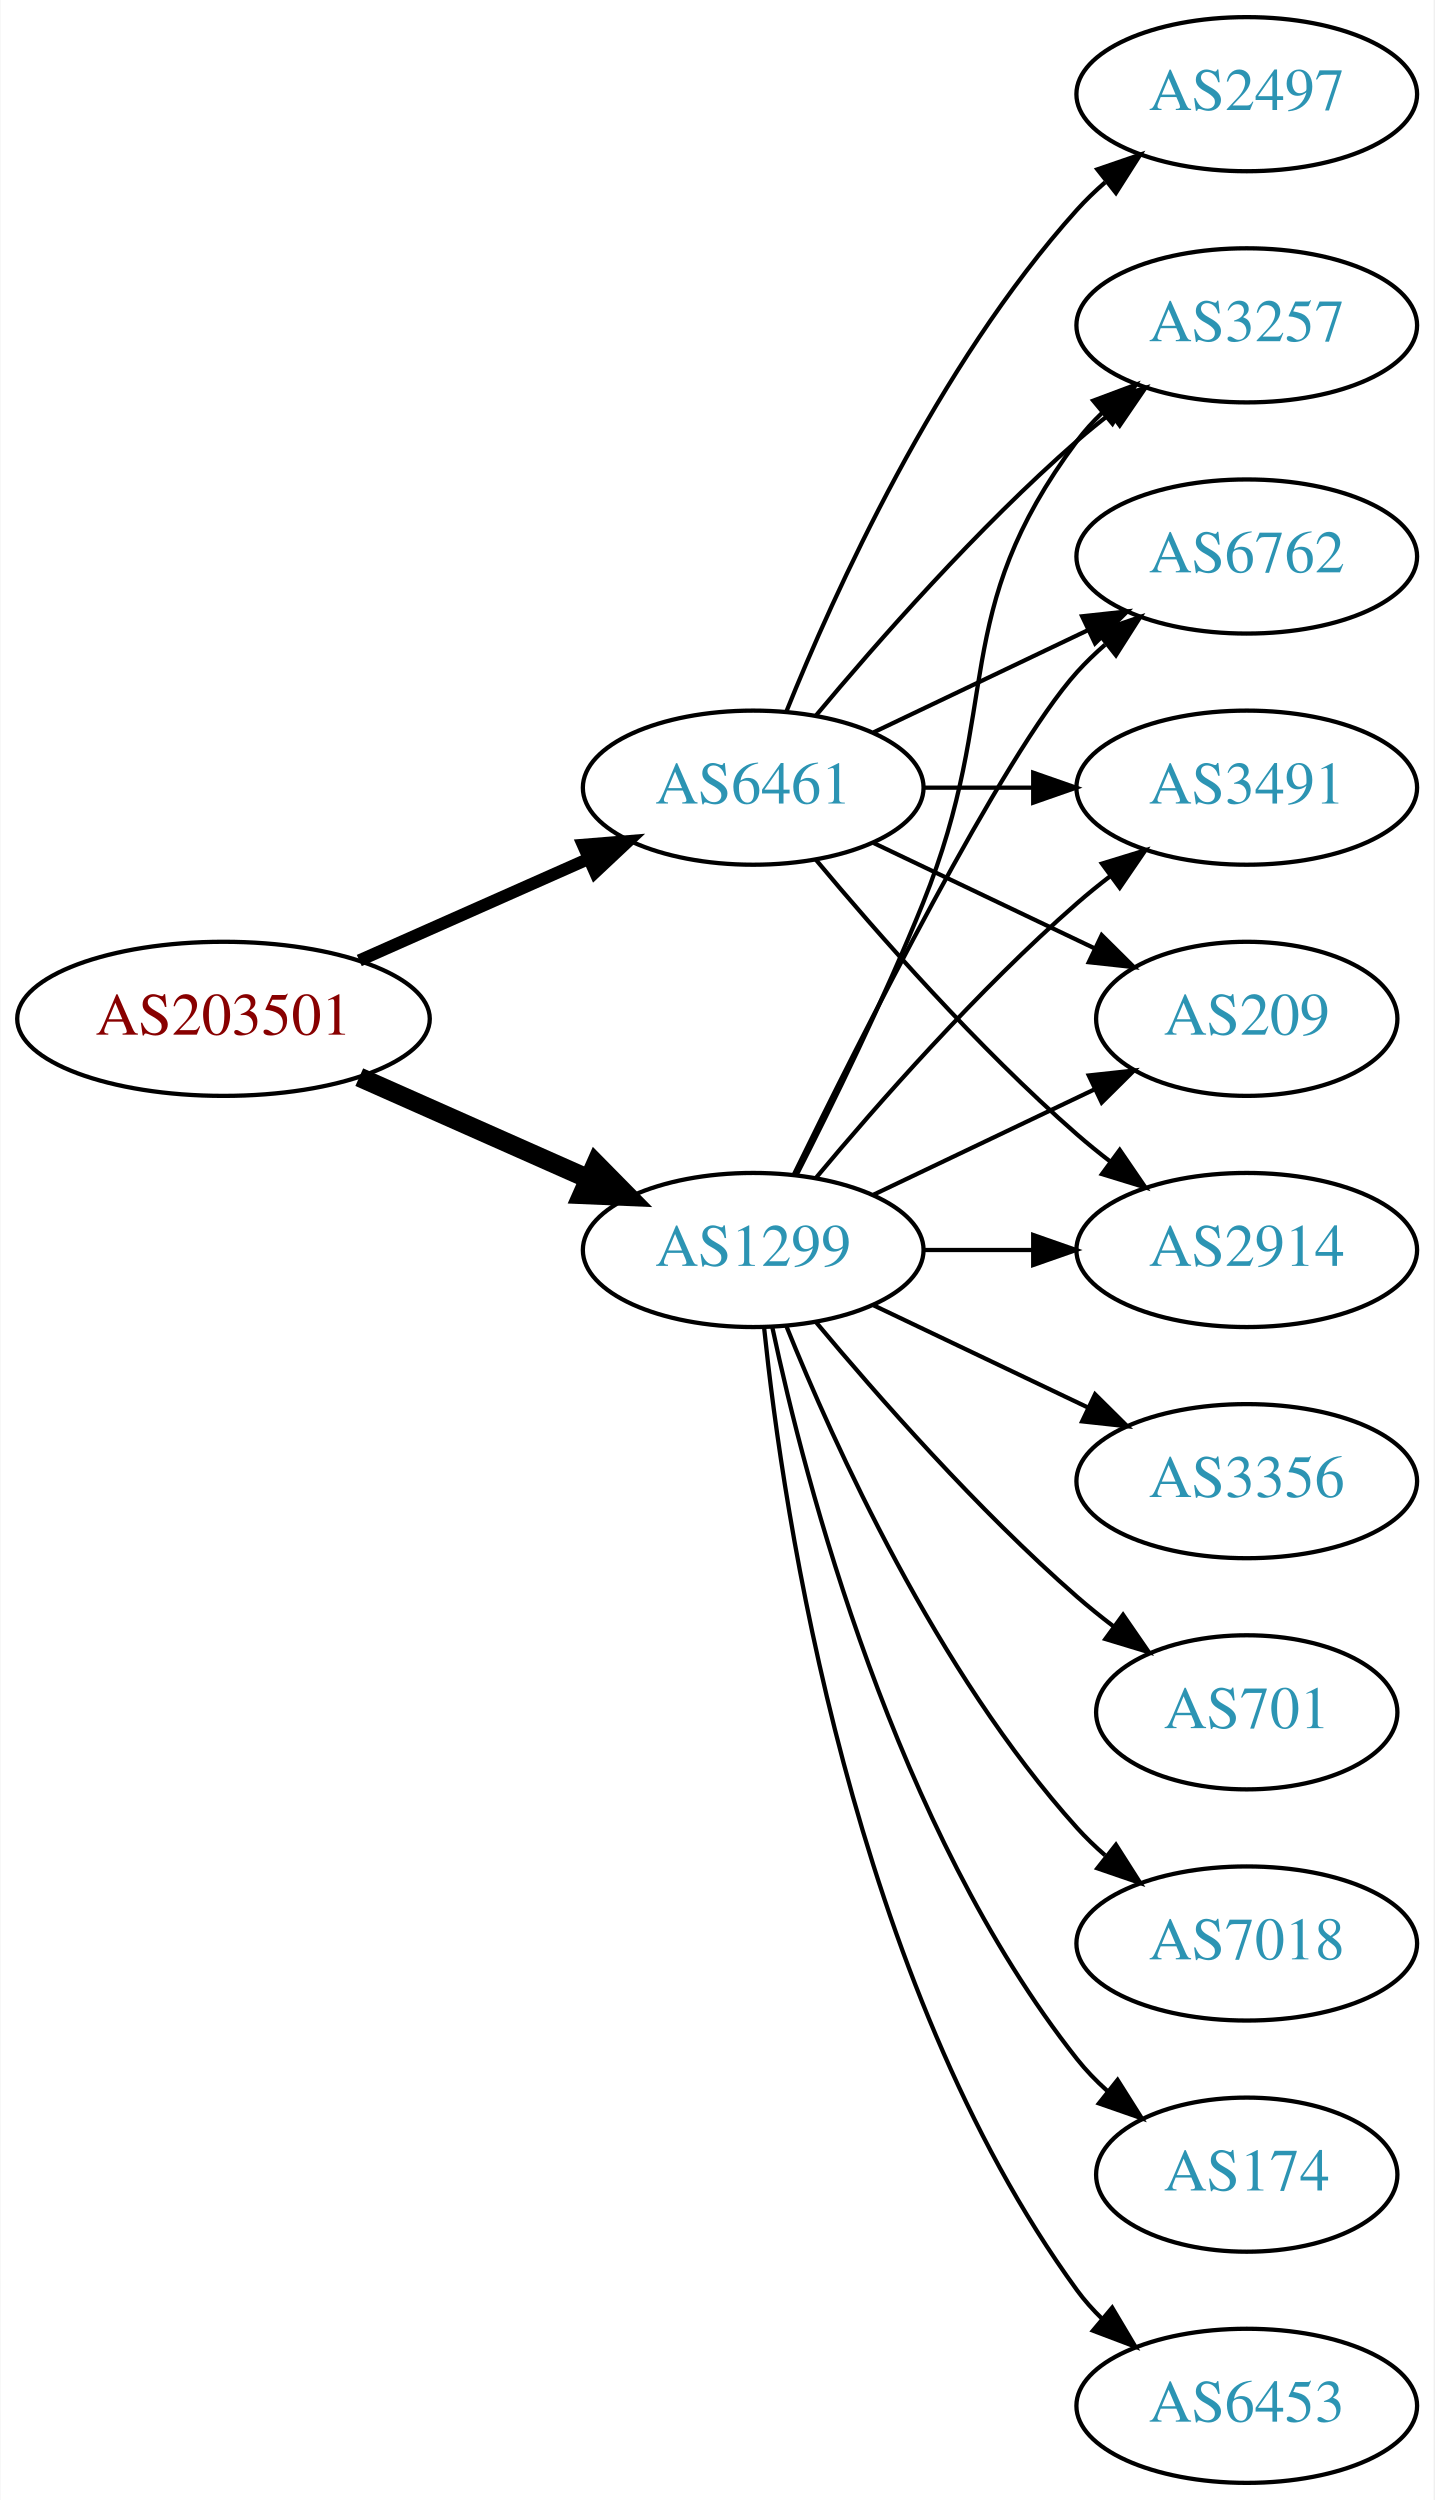
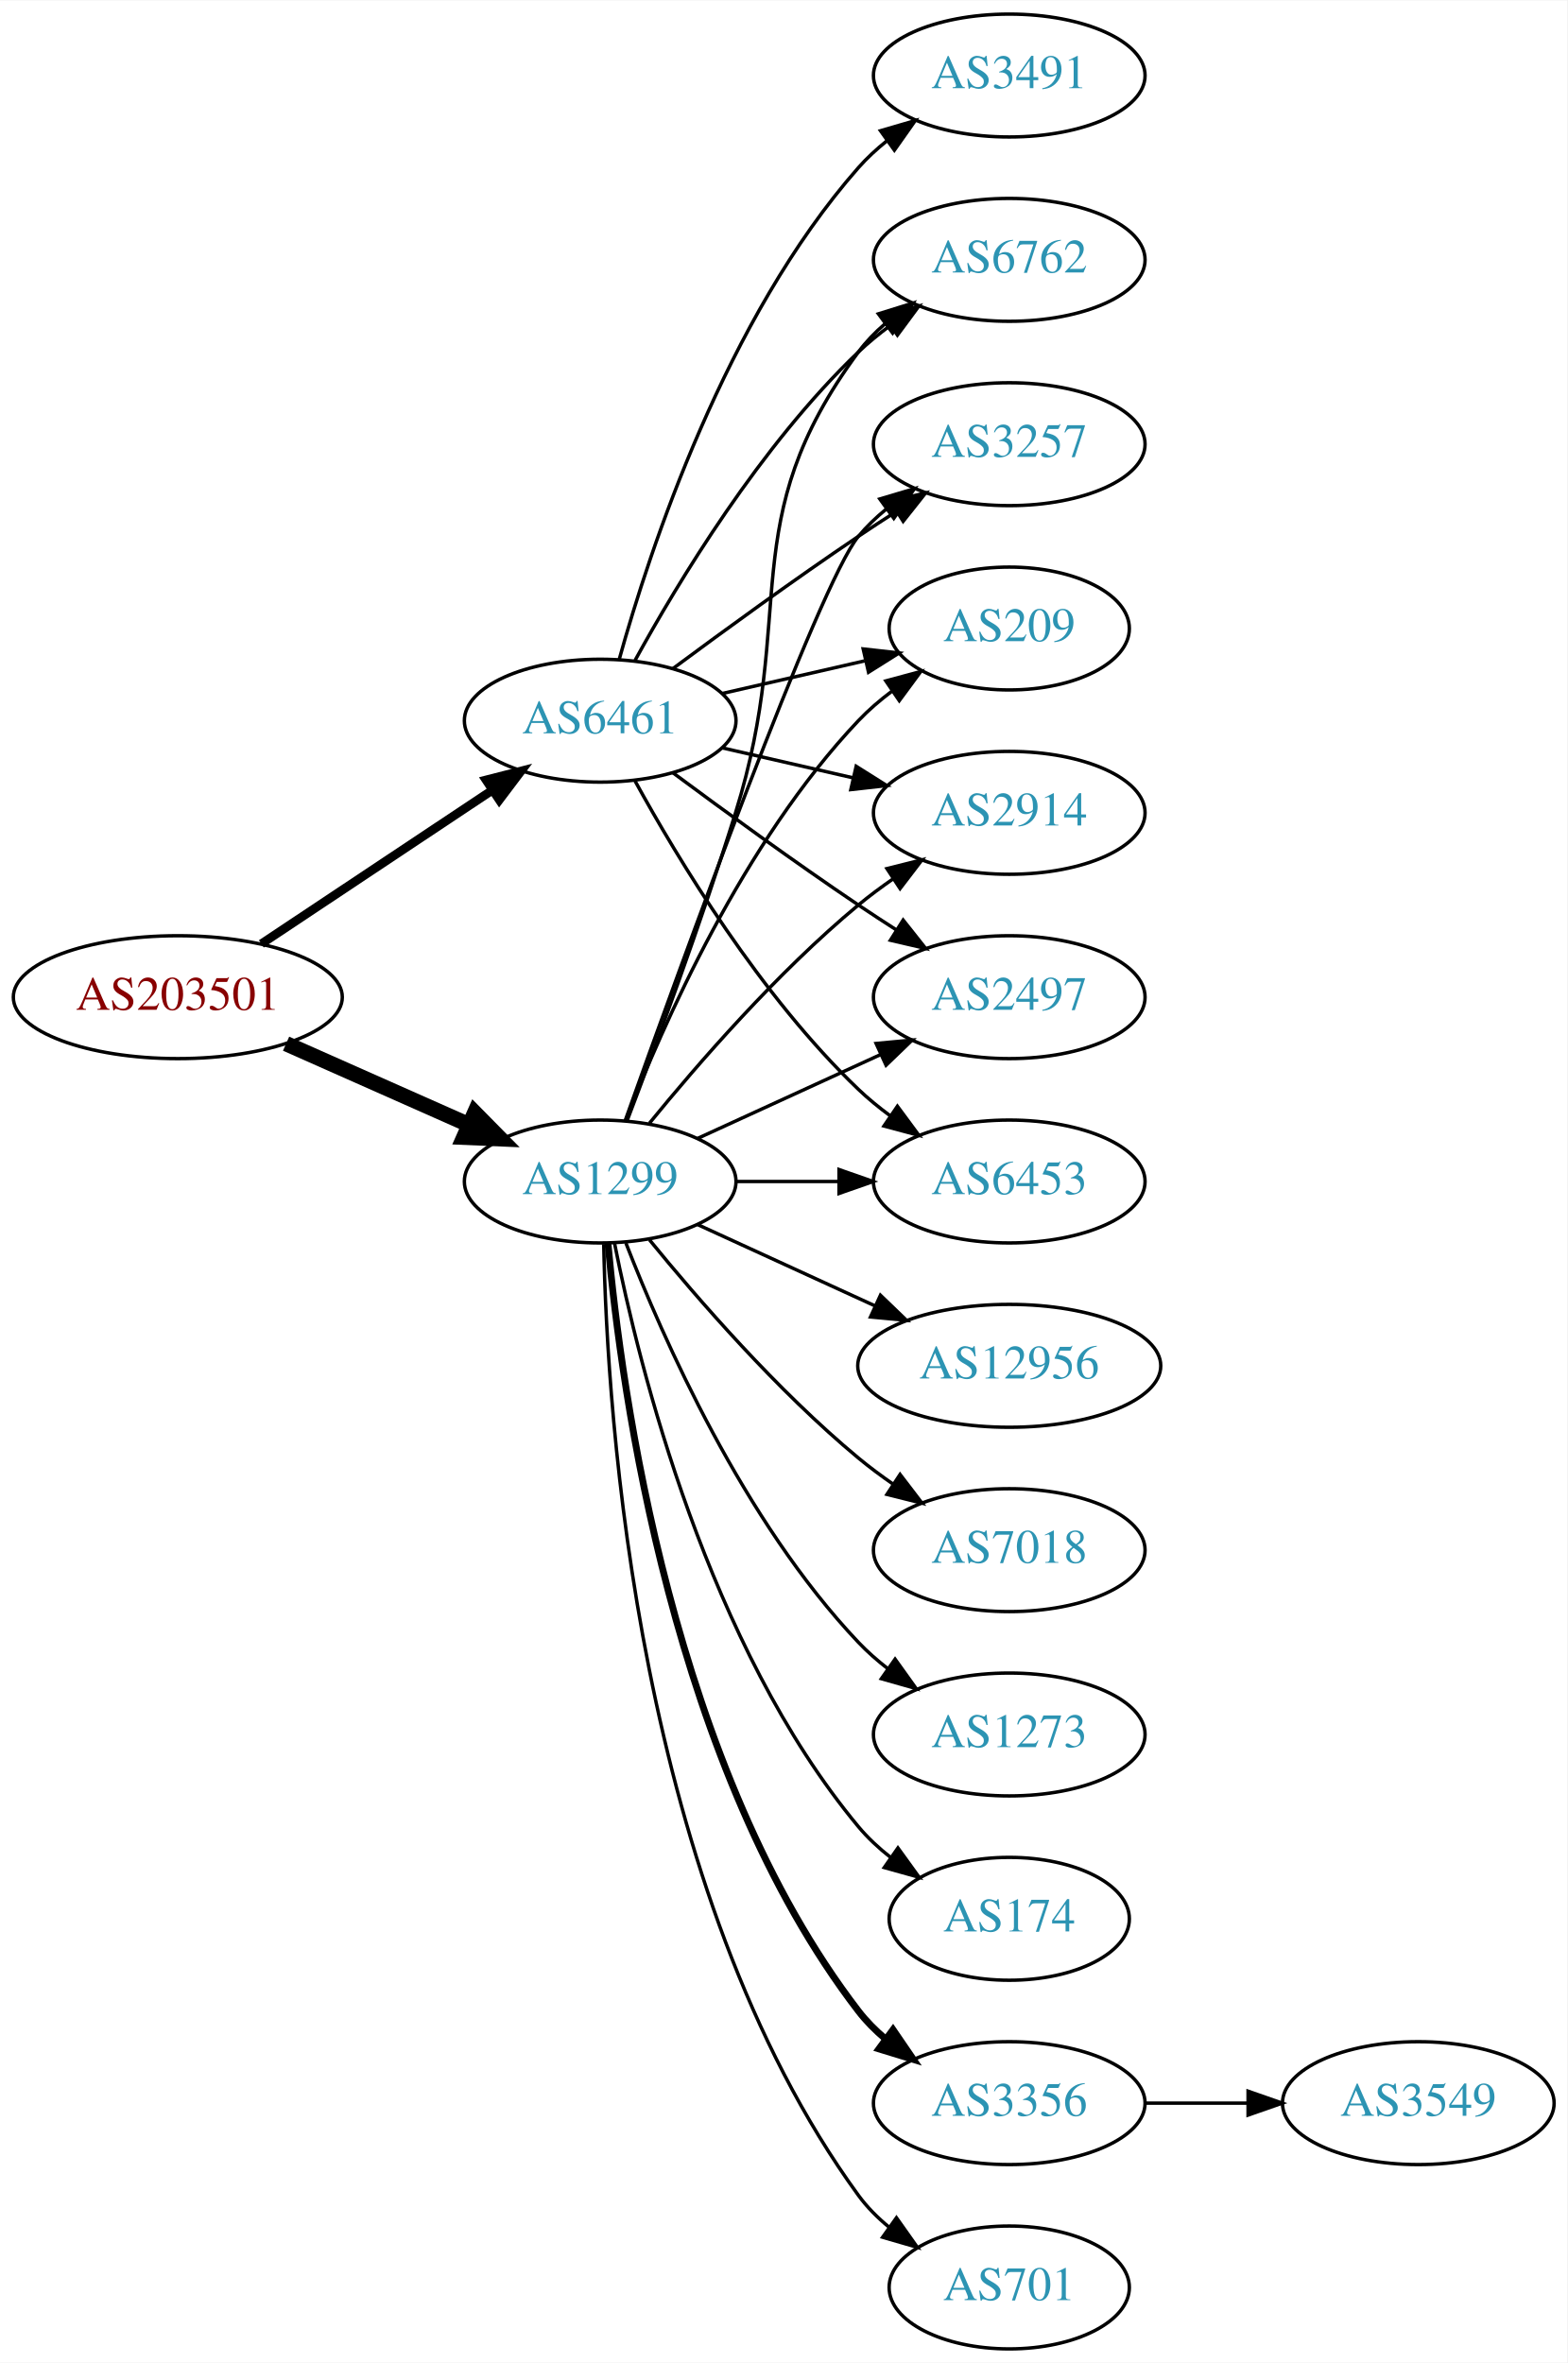
- <svg xmlns="http://www.w3.org/2000/svg" xmlns:xlink="http://www.w3.org/1999/xlink" width="335pt" height="584pt" viewBox="0.00 0.00 334.78 584.00">
-   <g id="graph0" class="graph" transform="scale(1 1) rotate(0) translate(4 580)">
-     <polygon fill="white" stroke="none" points="-4,4 -4,-580 330.777,-580 330.777,4 -4,4" />
+ <svg xmlns="http://www.w3.org/2000/svg" xmlns:xlink="http://www.w3.org/1999/xlink" width="459pt" height="692pt" viewBox="0.00 0.00 459.17 692.00">
+   <g id="graph0" class="graph" transform="scale(1 1) rotate(0) translate(4 688)">
+     <polygon fill="white" stroke="none" points="-4,4 -4,-688 455.17,-688 455.17,4 -4,4" />
    <g id="node1" class="node">
      <g id="a_node1">
        <a xlink:href="/asn/203501" xlink:title="AS203501 ~ Emarsys North America, Inc [AT]">
-           <ellipse fill="#ffffff" stroke="black" cx="48.096" cy="-342" rx="48.192" ry="18" />
-           <text text-anchor="middle" x="48.096" y="-338.3" font-family="Times,serif" font-size="14.00" fill="#880000">AS203501</text>
+           <ellipse fill="#ffffff" stroke="black" cx="48.096" cy="-396" rx="48.192" ry="18" />
+           <text text-anchor="middle" x="48.096" y="-392.3" font-family="Times,serif" font-size="14.00" fill="#880000">AS203501</text>
        </a>
      </g>
    </g>
    <g id="node2" class="node">
      <g id="a_node2">
        <a xlink:href="/asn/1299" xlink:title="AS1299 ~ Telia Carrier [EU]">
-           <ellipse fill="#ffffff" stroke="black" cx="171.838" cy="-288" rx="39.794" ry="18" />
-           <text text-anchor="middle" x="171.838" y="-284.3" font-family="Times,serif" font-size="14.00" fill="#2c94b3">AS1299</text>
+           <ellipse fill="#ffffff" stroke="black" cx="171.838" cy="-342" rx="39.794" ry="18" />
+           <text text-anchor="middle" x="171.838" y="-338.3" font-family="Times,serif" font-size="14.00" fill="#2c94b3">AS1299</text>
        </a>
      </g>
    </g>
    <g id="edge1" class="edge">
-       <path fill="none" stroke="black" stroke-width="4.5" d="M79.816,-328.374C96.101,-321.15 116.238,-312.219 133.427,-304.594" />
-       <polygon fill="black" stroke="black" stroke-width="4.5" points="135.086,-308.166 142.631,-300.512 131.893,-300.967 135.086,-308.166" />
+       <path fill="none" stroke="black" stroke-width="4.5" d="M79.816,-382.374C96.101,-375.15 116.238,-366.219 133.427,-358.594" />
+       <polygon fill="black" stroke="black" stroke-width="4.5" points="135.086,-362.166 142.631,-354.512 131.893,-354.967 135.086,-362.166" />
    </g>
    <g id="node3" class="node">
      <g id="a_node3">
        <a xlink:href="/asn/6461" xlink:title="AS6461 ~ Zayo Bandwidth [US]">
-           <ellipse fill="#ffffff" stroke="black" cx="171.838" cy="-396" rx="39.794" ry="18" />
-           <text text-anchor="middle" x="171.838" y="-392.3" font-family="Times,serif" font-size="14.00" fill="#2c94b3">AS6461</text>
+           <ellipse fill="#ffffff" stroke="black" cx="171.838" cy="-477" rx="39.794" ry="18" />
+           <text text-anchor="middle" x="171.838" y="-473.3" font-family="Times,serif" font-size="14.00" fill="#2c94b3">AS6461</text>
        </a>
      </g>
    </g>
    <g id="edge2" class="edge">
-       <path fill="none" stroke="black" stroke-width="2.864" d="M79.816,-355.626C96.101,-362.85 116.238,-371.781 133.427,-379.406" />
-       <polygon fill="black" stroke="black" stroke-width="2.864" points="132.07,-382.633 142.631,-383.488 134.909,-376.234 132.07,-382.633" />
+       <path fill="none" stroke="black" stroke-width="2.571" d="M72.569,-411.618C91.795,-424.409 119.147,-442.608 140.115,-456.559" />
+       <polygon fill="black" stroke="black" stroke-width="2.571" points="138.403,-459.624 148.668,-462.249 142.281,-453.796 138.403,-459.624" />
    </g>
    <g id="node4" class="node">
      <g id="a_node4">
        <a xlink:href="/asn/174" xlink:title="AS174 ~ Cogent Communications [US]">
-           <ellipse fill="#ffffff" stroke="black" cx="287.131" cy="-72" rx="35.194" ry="18" />
-           <text text-anchor="middle" x="287.131" y="-68.3" font-family="Times,serif" font-size="14.00" fill="#2c94b3">AS174</text>
+           <ellipse fill="#ffffff" stroke="black" cx="291.681" cy="-126" rx="35.194" ry="18" />
+           <text text-anchor="middle" x="291.681" y="-122.3" font-family="Times,serif" font-size="14.00" fill="#2c94b3">AS174</text>
        </a>
      </g>
    </g>
    <g id="edge3" class="edge">
-       <path fill="none" stroke="black" d="M176.328,-269.84C183.959,-233.97 204.951,-152.845 247.484,-99 249.565,-96.367 251.97,-93.884 254.542,-91.572" />
-       <polygon fill="black" stroke="black" points="256.954,-94.126 262.605,-85.165 252.599,-88.646 256.954,-94.126" />
+       <path fill="none" stroke="black" d="M176.037,-323.927C183.2,-287.859 203.474,-205.875 247.484,-153 250.221,-149.712 253.466,-146.702 256.93,-143.983" />
+       <polygon fill="black" stroke="black" points="259.066,-146.761 265.271,-138.173 255.065,-141.017 259.066,-146.761" />
    </g>
    <g id="node5" class="node">
      <g id="a_node5">
-         <a xlink:href="/asn/2914" xlink:title="AS2914 ~ NTT America, Inc. [US]">
-           <ellipse fill="#ffffff" stroke="black" cx="287.131" cy="-288" rx="39.794" ry="18" />
-           <text text-anchor="middle" x="287.131" y="-284.3" font-family="Times,serif" font-size="14.00" fill="#2c94b3">AS2914</text>
+         <a xlink:href="/asn/3356" xlink:title="AS3356 ~ Level 3 Parent, LLC [US]">
+           <ellipse fill="#ffffff" stroke="black" cx="291.681" cy="-72" rx="39.794" ry="18" />
+           <text text-anchor="middle" x="291.681" y="-68.3" font-family="Times,serif" font-size="14.00" fill="#2c94b3">AS3356</text>
        </a>
      </g>
    </g>
    <g id="edge4" class="edge">
-       <path fill="none" stroke="black" d="M211.51,-288C219.713,-288 228.477,-288 237.009,-288" />
-       <polygon fill="black" stroke="black" points="237.248,-291.5 247.248,-288 237.248,-284.5 237.248,-291.5" />
+       <path fill="none" stroke="black" stroke-width="2" d="M174.122,-323.883C178.02,-280.668 193.037,-169.869 247.484,-99 249.774,-96.019 252.494,-93.284 255.439,-90.796" />
+       <polygon fill="black" stroke="black" stroke-width="2" points="257.633,-93.527 263.615,-84.782 253.485,-87.888 257.633,-93.527" />
    </g>
    <g id="node6" class="node">
      <g id="a_node6">
-         <a xlink:href="/asn/6453" xlink:title="AS6453 ~ TATA COMMUNICATIONS (AMERICA) INC [US]">
-           <ellipse fill="#ffffff" stroke="black" cx="287.131" cy="-18" rx="39.794" ry="18" />
-           <text text-anchor="middle" x="287.131" y="-14.3" font-family="Times,serif" font-size="14.00" fill="#2c94b3">AS6453</text>
+         <a xlink:href="/asn/2914" xlink:title="AS2914 ~ NTT America, Inc. [US]">
+           <ellipse fill="#ffffff" stroke="black" cx="291.681" cy="-450" rx="39.794" ry="18" />
+           <text text-anchor="middle" x="291.681" y="-446.3" font-family="Times,serif" font-size="14.00" fill="#2c94b3">AS2914</text>
        </a>
      </g>
    </g>
    <g id="edge5" class="edge">
-       <path fill="none" stroke="black" d="M174.395,-269.744C178.865,-226.697 194.998,-117.06 247.484,-45 249.201,-42.643 251.188,-40.419 253.338,-38.337" />
-       <polygon fill="black" stroke="black" points="255.699,-40.925 261.112,-31.817 251.201,-35.561 255.699,-40.925" />
+       <path fill="none" stroke="black" d="M186.257,-359.065C200.372,-376.375 223.786,-403.345 247.484,-423 250.701,-425.668 254.201,-428.27 257.772,-430.741" />
+       <polygon fill="black" stroke="black" points="255.85,-433.666 266.128,-436.236 259.695,-427.817 255.85,-433.666" />
    </g>
    <g id="node7" class="node">
      <g id="a_node7">
-         <a xlink:href="/asn/3356" xlink:title="AS3356 ~ Level 3 Parent, LLC [US]">
-           <ellipse fill="#ffffff" stroke="black" cx="287.131" cy="-234" rx="39.794" ry="18" />
-           <text text-anchor="middle" x="287.131" y="-230.3" font-family="Times,serif" font-size="14.00" fill="#2c94b3">AS3356</text>
+         <a xlink:href="/asn/2497" xlink:title="AS2497 ~ Internet Initiative Japan Inc. [JP]">
+           <ellipse fill="#ffffff" stroke="black" cx="291.681" cy="-396" rx="39.794" ry="18" />
+           <text text-anchor="middle" x="291.681" y="-392.3" font-family="Times,serif" font-size="14.00" fill="#2c94b3">AS2497</text>
        </a>
      </g>
    </g>
    <g id="edge6" class="edge">
-       <path fill="none" stroke="black" d="M199.974,-275.066C214.968,-267.919 233.789,-258.948 250.013,-251.215" />
-       <polygon fill="black" stroke="black" points="251.695,-254.291 259.216,-246.829 248.683,-247.972 251.695,-254.291" />
+       <path fill="none" stroke="black" d="M200.467,-354.661C216.424,-361.973 236.694,-371.261 253.977,-379.181" />
+       <polygon fill="black" stroke="black" points="252.676,-382.435 263.225,-383.419 255.592,-376.071 252.676,-382.435" />
    </g>
    <g id="node8" class="node">
      <g id="a_node8">
-         <a xlink:href="/asn/3257" xlink:title="AS3257 ~ GTT [DE]">
-           <ellipse fill="#ffffff" stroke="black" cx="287.131" cy="-504" rx="39.794" ry="18" />
-           <text text-anchor="middle" x="287.131" y="-500.3" font-family="Times,serif" font-size="14.00" fill="#2c94b3">AS3257</text>
+         <a xlink:href="/asn/701" xlink:title="AS701 ~ UUNET [US]">
+           <ellipse fill="#ffffff" stroke="black" cx="291.681" cy="-18" rx="35.194" ry="18" />
+           <text text-anchor="middle" x="291.681" y="-14.3" font-family="Times,serif" font-size="14.00" fill="#2c94b3">AS701</text>
        </a>
      </g>
    </g>
    <g id="edge7" class="edge">
-       <path fill="none" stroke="black" d="M181.919,-305.417C190.187,-321.634 202.449,-346.603 211.484,-369 230.414,-415.922 217.213,-436.458 247.484,-477 249.229,-479.336 251.236,-481.545 253.4,-483.617" />
-       <polygon fill="black" stroke="black" points="251.277,-486.405 261.2,-490.118 255.759,-481.027 251.277,-486.405" />
+       <path fill="none" stroke="black" d="M172.87,-323.663C173.843,-273.921 182.562,-134.194 247.484,-45 250.002,-41.541 253.111,-38.425 256.497,-35.647" />
+       <polygon fill="black" stroke="black" points="258.636,-38.42 264.755,-29.771 254.578,-32.717 258.636,-38.42" />
    </g>
    <g id="node9" class="node">
      <g id="a_node9">
-         <a xlink:href="/asn/701" xlink:title="AS701 ~ UUNET [US]">
-           <ellipse fill="#ffffff" stroke="black" cx="287.131" cy="-180" rx="35.194" ry="18" />
-           <text text-anchor="middle" x="287.131" y="-176.3" font-family="Times,serif" font-size="14.00" fill="#2c94b3">AS701</text>
+         <a xlink:href="/asn/12956" xlink:title="AS12956 ~ TELXIUS [ES]">
+           <ellipse fill="#ffffff" stroke="black" cx="291.681" cy="-288" rx="44.393" ry="18" />
+           <text text-anchor="middle" x="291.681" y="-284.3" font-family="Times,serif" font-size="14.00" fill="#2c94b3">AS12956</text>
        </a>
      </g>
    </g>
    <g id="edge8" class="edge">
-       <path fill="none" stroke="black" d="M186.468,-271.183C200.751,-254.071 224.297,-227.255 247.484,-207 250.154,-204.668 253.027,-202.352 255.957,-200.114" />
-       <polygon fill="black" stroke="black" points="258.235,-202.784 264.249,-194.061 254.108,-197.13 258.235,-202.784" />
+       <path fill="none" stroke="black" d="M200.467,-329.339C215.965,-322.238 235.531,-313.272 252.478,-305.506" />
+       <polygon fill="black" stroke="black" points="253.948,-308.683 261.58,-301.335 251.031,-302.319 253.948,-308.683" />
    </g>
    <g id="node10" class="node">
      <g id="a_node10">
        <a xlink:href="/asn/7018" xlink:title="AS7018 ~ AT&amp;T Services, Inc. [US]">
-           <ellipse fill="#ffffff" stroke="black" cx="287.131" cy="-126" rx="39.794" ry="18" />
-           <text text-anchor="middle" x="287.131" y="-122.3" font-family="Times,serif" font-size="14.00" fill="#2c94b3">AS7018</text>
+           <ellipse fill="#ffffff" stroke="black" cx="291.681" cy="-234" rx="39.794" ry="18" />
+           <text text-anchor="middle" x="291.681" y="-230.3" font-family="Times,serif" font-size="14.00" fill="#2c94b3">AS7018</text>
        </a>
      </g>
    </g>
    <g id="edge9" class="edge">
-       <path fill="none" stroke="black" d="M179.586,-270.213C190.637,-242.757 214.69,-189.422 247.484,-153 249.487,-150.776 251.706,-148.637 254.038,-146.603" />
-       <polygon fill="black" stroke="black" points="256.569,-149.065 262.257,-140.127 252.236,-143.567 256.569,-149.065" />
+       <path fill="none" stroke="black" d="M186.257,-324.935C200.372,-307.625 223.786,-280.655 247.484,-261 250.701,-258.332 254.201,-255.73 257.772,-253.259" />
+       <polygon fill="black" stroke="black" points="259.695,-256.183 266.128,-247.764 255.85,-250.334 259.695,-256.183" />
    </g>
    <g id="node11" class="node">
      <g id="a_node11">
-         <a xlink:href="/asn/6762" xlink:title="AS6762 ~ TELECOM ITALIA SPARKLE S.p.A. [IT]">
-           <ellipse fill="#ffffff" stroke="black" cx="287.131" cy="-450" rx="39.794" ry="18" />
-           <text text-anchor="middle" x="287.131" y="-446.3" font-family="Times,serif" font-size="14.00" fill="#2c94b3">AS6762</text>
+         <a xlink:href="/asn/6453" xlink:title="AS6453 ~ TATA COMMUNICATIONS (AMERICA) INC [US]">
+           <ellipse fill="#ffffff" stroke="black" cx="291.681" cy="-342" rx="39.794" ry="18" />
+           <text text-anchor="middle" x="291.681" y="-338.3" font-family="Times,serif" font-size="14.00" fill="#2c94b3">AS6453</text>
        </a>
      </g>
    </g>
    <g id="edge10" class="edge">
-       <path fill="none" stroke="black" d="M181.276,-305.511C196.894,-337.509 230.281,-403.893 247.484,-423 249.487,-425.224 251.706,-427.363 254.038,-429.397" />
-       <polygon fill="black" stroke="black" points="252.236,-432.433 262.257,-435.873 256.569,-426.935 252.236,-432.433" />
+       <path fill="none" stroke="black" d="M211.751,-342C221.304,-342 231.654,-342 241.616,-342" />
+       <polygon fill="black" stroke="black" points="241.809,-345.5 251.809,-342 241.809,-338.5 241.809,-345.5" />
    </g>
    <g id="node12" class="node">
      <g id="a_node12">
-         <a xlink:href="/asn/3491" xlink:title="AS3491 ~ PCCW Global, Inc. [US]">
-           <ellipse fill="#ffffff" stroke="black" cx="287.131" cy="-396" rx="39.794" ry="18" />
-           <text text-anchor="middle" x="287.131" y="-392.3" font-family="Times,serif" font-size="14.00" fill="#2c94b3">AS3491</text>
+         <a xlink:href="/asn/6762" xlink:title="AS6762 ~ TELECOM ITALIA SPARKLE S.p.A. [IT]">
+           <ellipse fill="#ffffff" stroke="black" cx="291.681" cy="-612" rx="39.794" ry="18" />
+           <text text-anchor="middle" x="291.681" y="-608.3" font-family="Times,serif" font-size="14.00" fill="#2c94b3">AS6762</text>
        </a>
      </g>
    </g>
    <g id="edge11" class="edge">
-       <path fill="none" stroke="black" d="M186.468,-304.817C200.751,-321.929 224.297,-348.745 247.484,-369 249.95,-371.154 252.589,-373.294 255.286,-375.372" />
-       <polygon fill="black" stroke="black" points="253.311,-378.264 263.44,-381.37 257.459,-372.625 253.311,-378.264" />
+       <path fill="none" stroke="black" d="M179.725,-359.809C187.836,-381.094 201.47,-417.869 211.484,-450 229.961,-509.284 210.581,-535.059 247.484,-585 249.718,-588.023 252.401,-590.786 255.322,-593.293" />
+       <polygon fill="black" stroke="black" points="253.348,-596.186 263.465,-599.331 257.517,-590.563 253.348,-596.186" />
    </g>
    <g id="node13" class="node">
      <g id="a_node13">
-         <a xlink:href="/asn/209" xlink:title="AS209 ~ CenturyLink Communications, LLC [US]">
-           <ellipse fill="#ffffff" stroke="black" cx="287.131" cy="-342" rx="35.194" ry="18" />
-           <text text-anchor="middle" x="287.131" y="-338.3" font-family="Times,serif" font-size="14.00" fill="#2c94b3">AS209</text>
+         <a xlink:href="/asn/3257" xlink:title="AS3257 ~ GTT [DE]">
+           <ellipse fill="#ffffff" stroke="black" cx="291.681" cy="-558" rx="39.794" ry="18" />
+           <text text-anchor="middle" x="291.681" y="-554.3" font-family="Times,serif" font-size="14.00" fill="#2c94b3">AS3257</text>
        </a>
      </g>
    </g>
    <g id="edge12" class="edge">
-       <path fill="none" stroke="black" d="M199.974,-300.934C215.406,-308.29 234.892,-317.577 251.427,-325.459" />
-       <polygon fill="black" stroke="black" points="250.236,-328.768 260.769,-329.911 253.247,-322.449 250.236,-328.768" />
-     </g>
-     <g id="edge18" class="edge">
-       <path fill="none" stroke="black" d="M186.468,-379.183C200.751,-362.071 224.297,-335.255 247.484,-315 249.95,-312.846 252.589,-310.706 255.286,-308.628" />
-       <polygon fill="black" stroke="black" points="257.459,-311.375 263.44,-302.63 253.311,-305.736 257.459,-311.375" />
-     </g>
-     <g id="edge13" class="edge">
-       <path fill="none" stroke="black" d="M186.468,-412.817C200.751,-429.929 224.297,-456.745 247.484,-477 249.95,-479.154 252.589,-481.294 255.286,-483.372" />
-       <polygon fill="black" stroke="black" points="253.311,-486.264 263.44,-489.37 257.459,-480.625 253.311,-486.264" />
-     </g>
-     <g id="edge17" class="edge">
-       <path fill="none" stroke="black" d="M199.974,-408.934C214.968,-416.081 233.789,-425.052 250.013,-432.785" />
-       <polygon fill="black" stroke="black" points="248.683,-436.028 259.216,-437.171 251.695,-429.709 248.683,-436.028" />
-     </g>
-     <g id="edge16" class="edge">
-       <path fill="none" stroke="black" d="M211.51,-396C219.713,-396 228.477,-396 237.009,-396" />
-       <polygon fill="black" stroke="black" points="237.248,-399.5 247.248,-396 237.248,-392.5 237.248,-399.5" />
-     </g>
-     <g id="edge14" class="edge">
-       <path fill="none" stroke="black" d="M199.974,-383.066C215.406,-375.71 234.892,-366.423 251.427,-358.541" />
-       <polygon fill="black" stroke="black" points="253.247,-361.551 260.769,-354.089 250.236,-355.232 253.247,-361.551" />
+       <path fill="none" stroke="black" d="M179.168,-359.86C195.009,-404.267 235.918,-517.103 247.484,-531 249.889,-533.889 252.686,-536.563 255.678,-539.013" />
+       <polygon fill="black" stroke="black" points="253.766,-541.95 263.921,-544.973 257.868,-536.277 253.766,-541.95" />
    </g>
    <g id="node14" class="node">
      <g id="a_node14">
-         <a xlink:href="/asn/2497" xlink:title="AS2497 ~ Internet Initiative Japan Inc. [JP]">
-           <ellipse fill="#ffffff" stroke="black" cx="287.131" cy="-558" rx="39.794" ry="18" />
-           <text text-anchor="middle" x="287.131" y="-554.3" font-family="Times,serif" font-size="14.00" fill="#2c94b3">AS2497</text>
+         <a xlink:href="/asn/1273" xlink:title="AS1273 ~ Vodafone Group PLC [EU]">
+           <ellipse fill="#ffffff" stroke="black" cx="291.681" cy="-180" rx="39.794" ry="18" />
+           <text text-anchor="middle" x="291.681" y="-176.3" font-family="Times,serif" font-size="14.00" fill="#2c94b3">AS1273</text>
+         </a>
+       </g>
+     </g>
+     <g id="edge13" class="edge">
+       <path fill="none" stroke="black" d="M179.361,-324.006C190.112,-296.272 213.769,-242.571 247.484,-207 250.07,-204.272 252.988,-201.706 256.056,-199.323" />
+       <polygon fill="black" stroke="black" points="258.234,-202.07 264.404,-193.457 254.21,-196.342 258.234,-202.07" />
+     </g>
+     <g id="node15" class="node">
+       <g id="a_node15">
+         <a xlink:href="/asn/209" xlink:title="AS209 ~ CenturyLink Communications, LLC [US]">
+           <ellipse fill="#ffffff" stroke="black" cx="291.681" cy="-504" rx="35.194" ry="18" />
+           <text text-anchor="middle" x="291.681" y="-500.3" font-family="Times,serif" font-size="14.00" fill="#2c94b3">AS209</text>
+         </a>
+       </g>
+     </g>
+     <g id="edge14" class="edge">
+       <path fill="none" stroke="black" d="M179.361,-359.994C190.112,-387.728 213.769,-441.429 247.484,-477 250.427,-480.105 253.801,-483.001 257.336,-485.655" />
+       <polygon fill="black" stroke="black" points="255.522,-488.654 265.755,-491.397 259.466,-482.871 255.522,-488.654" />
+     </g>
+     <g id="edge17" class="edge">
+       <path fill="none" stroke="black" d="M207.557,-469.045C219.557,-466.296 233.178,-463.175 245.871,-460.267" />
+       <polygon fill="black" stroke="black" points="246.836,-463.636 255.802,-457.991 245.273,-456.813 246.836,-463.636" />
+     </g>
+     <g id="edge22" class="edge">
+       <path fill="none" stroke="black" d="M193.168,-461.723C208.031,-450.696 228.775,-435.593 247.484,-423 251.033,-420.611 254.784,-418.161 258.532,-415.758" />
+       <polygon fill="black" stroke="black" points="260.6,-418.591 267.181,-410.288 256.858,-412.675 260.6,-418.591" />
+     </g>
+     <g id="edge21" class="edge">
+       <path fill="none" stroke="black" d="M182.079,-459.287C194.625,-436.439 218.802,-396.389 247.484,-369 250.353,-366.261 253.542,-363.653 256.851,-361.215" />
+       <polygon fill="black" stroke="black" points="258.914,-364.044 265.21,-355.523 254.974,-358.258 258.914,-364.044" />
+     </g>
+     <g id="edge19" class="edge">
+       <path fill="none" stroke="black" d="M182.079,-494.713C194.625,-517.561 218.802,-557.611 247.484,-585 250.353,-587.739 253.542,-590.347 256.851,-592.785" />
+       <polygon fill="black" stroke="black" points="254.974,-595.742 265.21,-598.477 258.914,-589.956 254.974,-595.742" />
+     </g>
+     <g id="edge18" class="edge">
+       <path fill="none" stroke="black" d="M193.168,-492.277C208.031,-503.304 228.775,-518.407 247.484,-531 251.033,-533.389 254.784,-535.839 258.532,-538.242" />
+       <polygon fill="black" stroke="black" points="256.858,-541.325 267.181,-543.712 260.6,-535.409 256.858,-541.325" />
+     </g>
+     <g id="edge16" class="edge">
+       <path fill="none" stroke="black" d="M207.557,-484.955C220.65,-487.955 235.672,-491.396 249.313,-494.522" />
+       <polygon fill="black" stroke="black" points="248.891,-498.016 259.42,-496.838 250.454,-491.193 248.891,-498.016" />
+     </g>
+     <g id="node17" class="node">
+       <g id="a_node17">
+         <a xlink:href="/asn/3491" xlink:title="AS3491 ~ PCCW Global, Inc. [US]">
+           <ellipse fill="#ffffff" stroke="black" cx="291.681" cy="-666" rx="39.794" ry="18" />
+           <text text-anchor="middle" x="291.681" y="-662.3" font-family="Times,serif" font-size="14.00" fill="#2c94b3">AS3491</text>
+         </a>
+       </g>
+     </g>
+     <g id="edge20" class="edge">
+       <path fill="none" stroke="black" d="M177.411,-494.946C186.317,-526.995 208.601,-594.842 247.484,-639 249.968,-641.821 252.818,-644.449 255.844,-646.871" />
+       <polygon fill="black" stroke="black" points="253.961,-649.828 264.133,-652.791 258.029,-644.131 253.961,-649.828" />
+     </g>
+     <g id="node16" class="node">
+       <g id="a_node16">
+         <a xlink:href="/asn/3549" xlink:title="AS3549 ~ Level 3 Parent, LLC [US]">
+           <ellipse fill="#ffffff" stroke="black" cx="411.523" cy="-72" rx="39.794" ry="18" />
+           <text text-anchor="middle" x="411.523" y="-68.3" font-family="Times,serif" font-size="14.00" fill="#2c94b3">AS3549</text>
        </a>
      </g>
    </g>
    <g id="edge15" class="edge">
-       <path fill="none" stroke="black" d="M179.586,-413.787C190.637,-441.243 214.69,-494.578 247.484,-531 249.487,-533.224 251.706,-535.363 254.038,-537.397" />
-       <polygon fill="black" stroke="black" points="252.236,-540.433 262.257,-543.873 256.569,-534.935 252.236,-540.433" />
+       <path fill="none" stroke="black" d="M331.593,-72C341.146,-72 351.496,-72 361.459,-72" />
+       <polygon fill="black" stroke="black" points="361.651,-75.5 371.651,-72 361.651,-68.5 361.651,-75.5" />
    </g>
  </g>
</svg>
